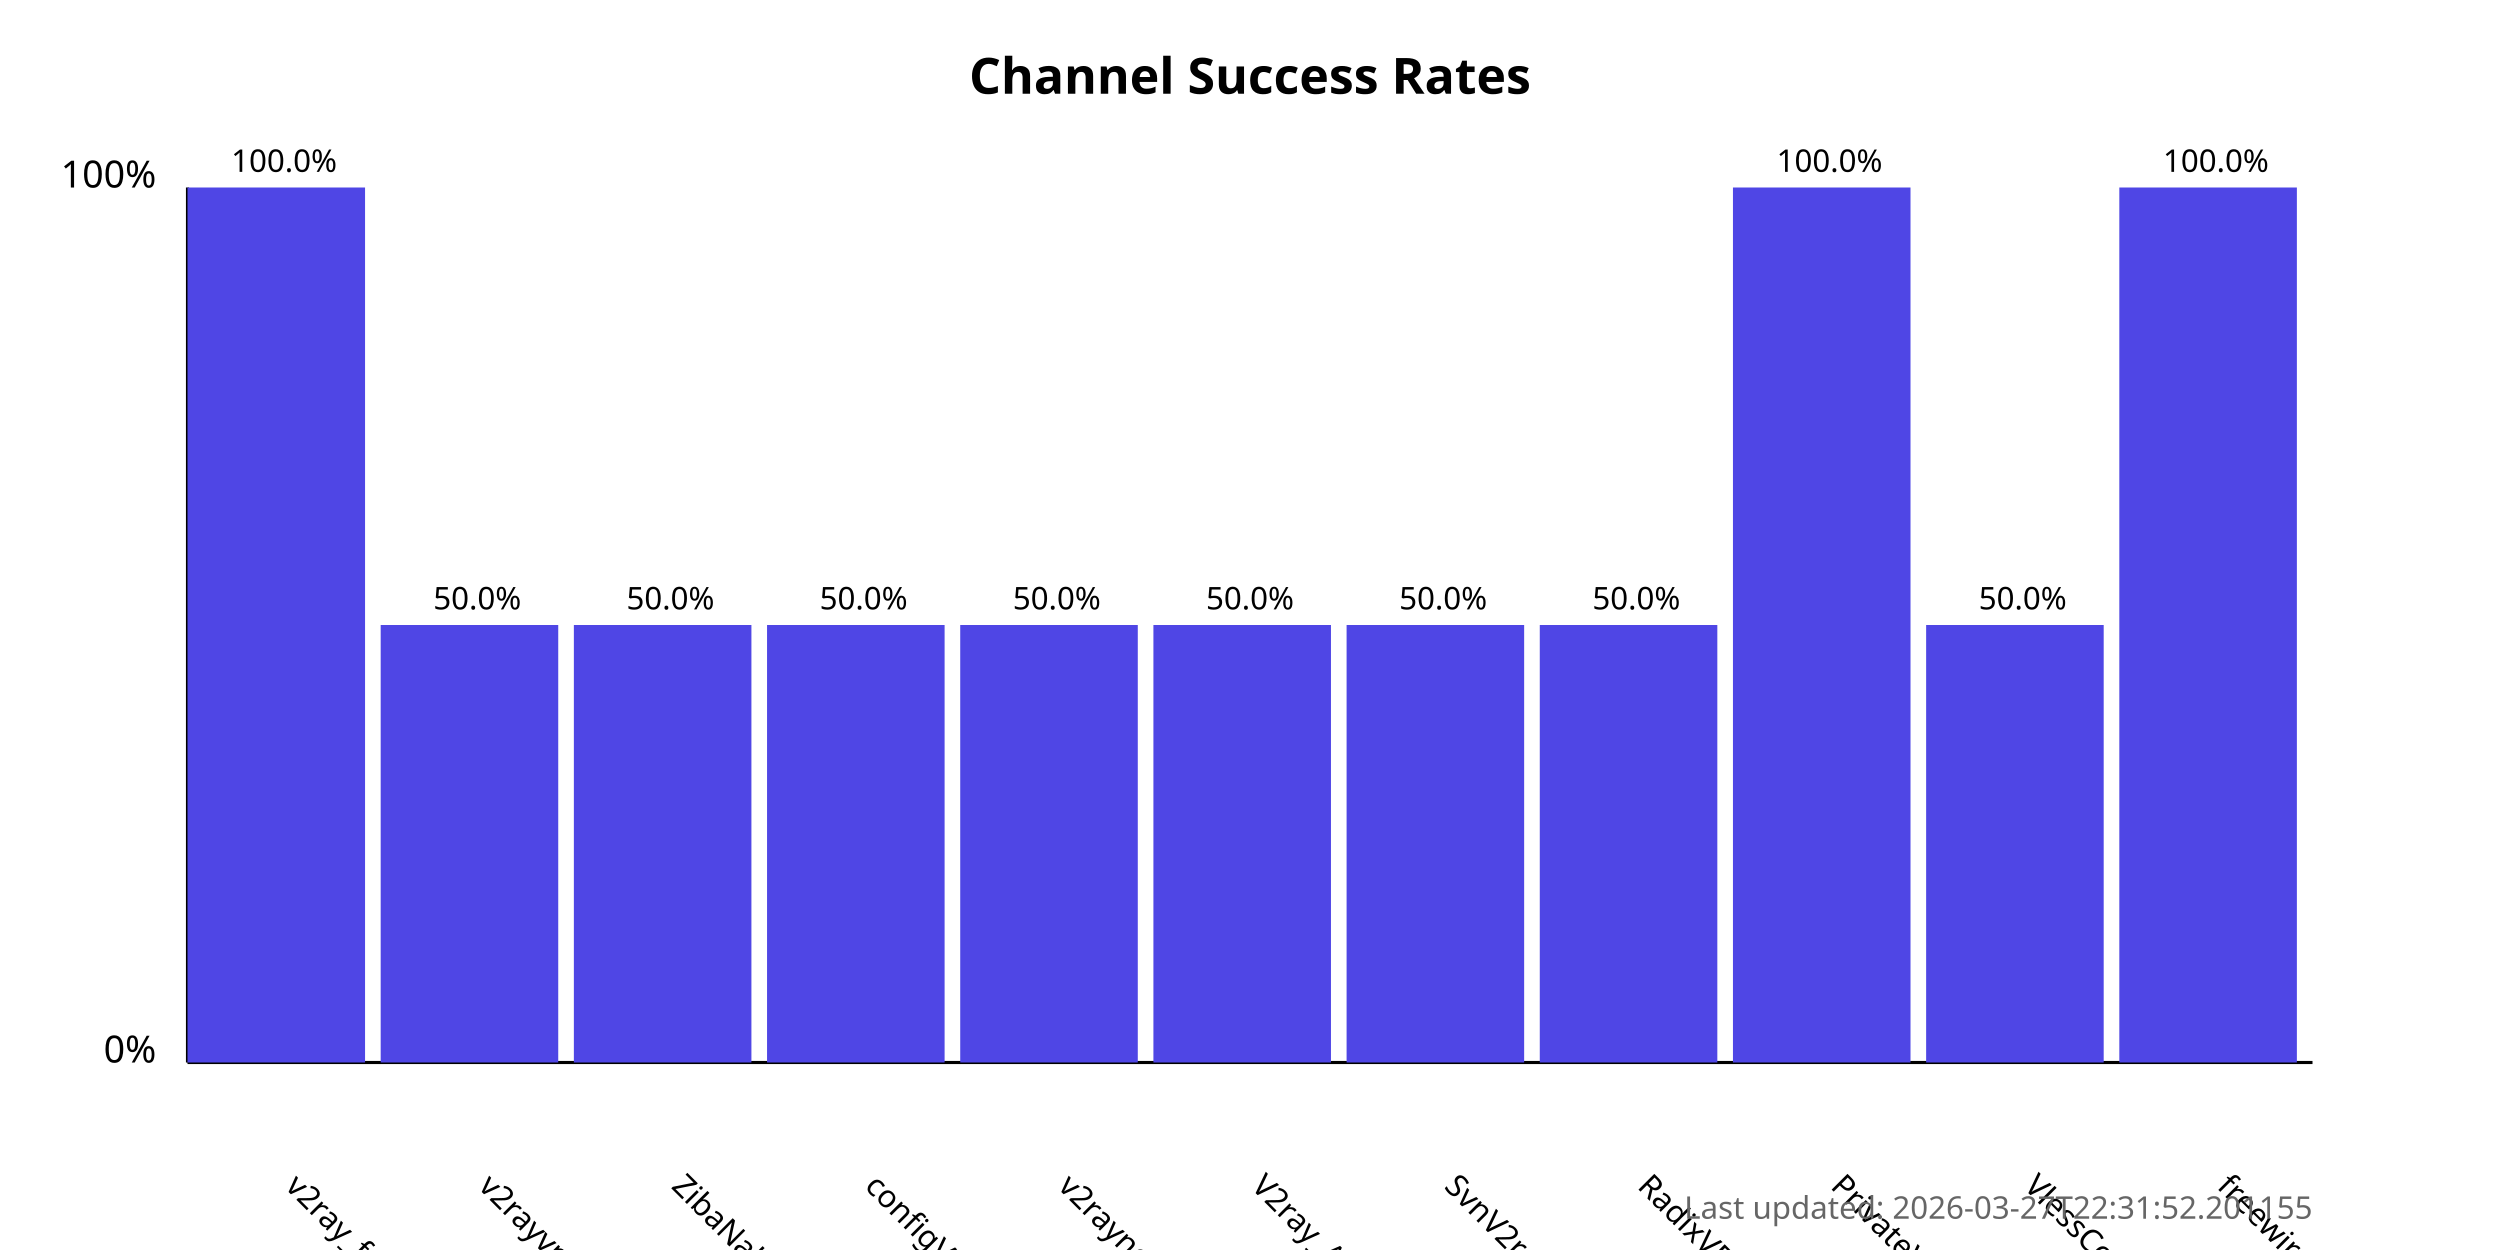
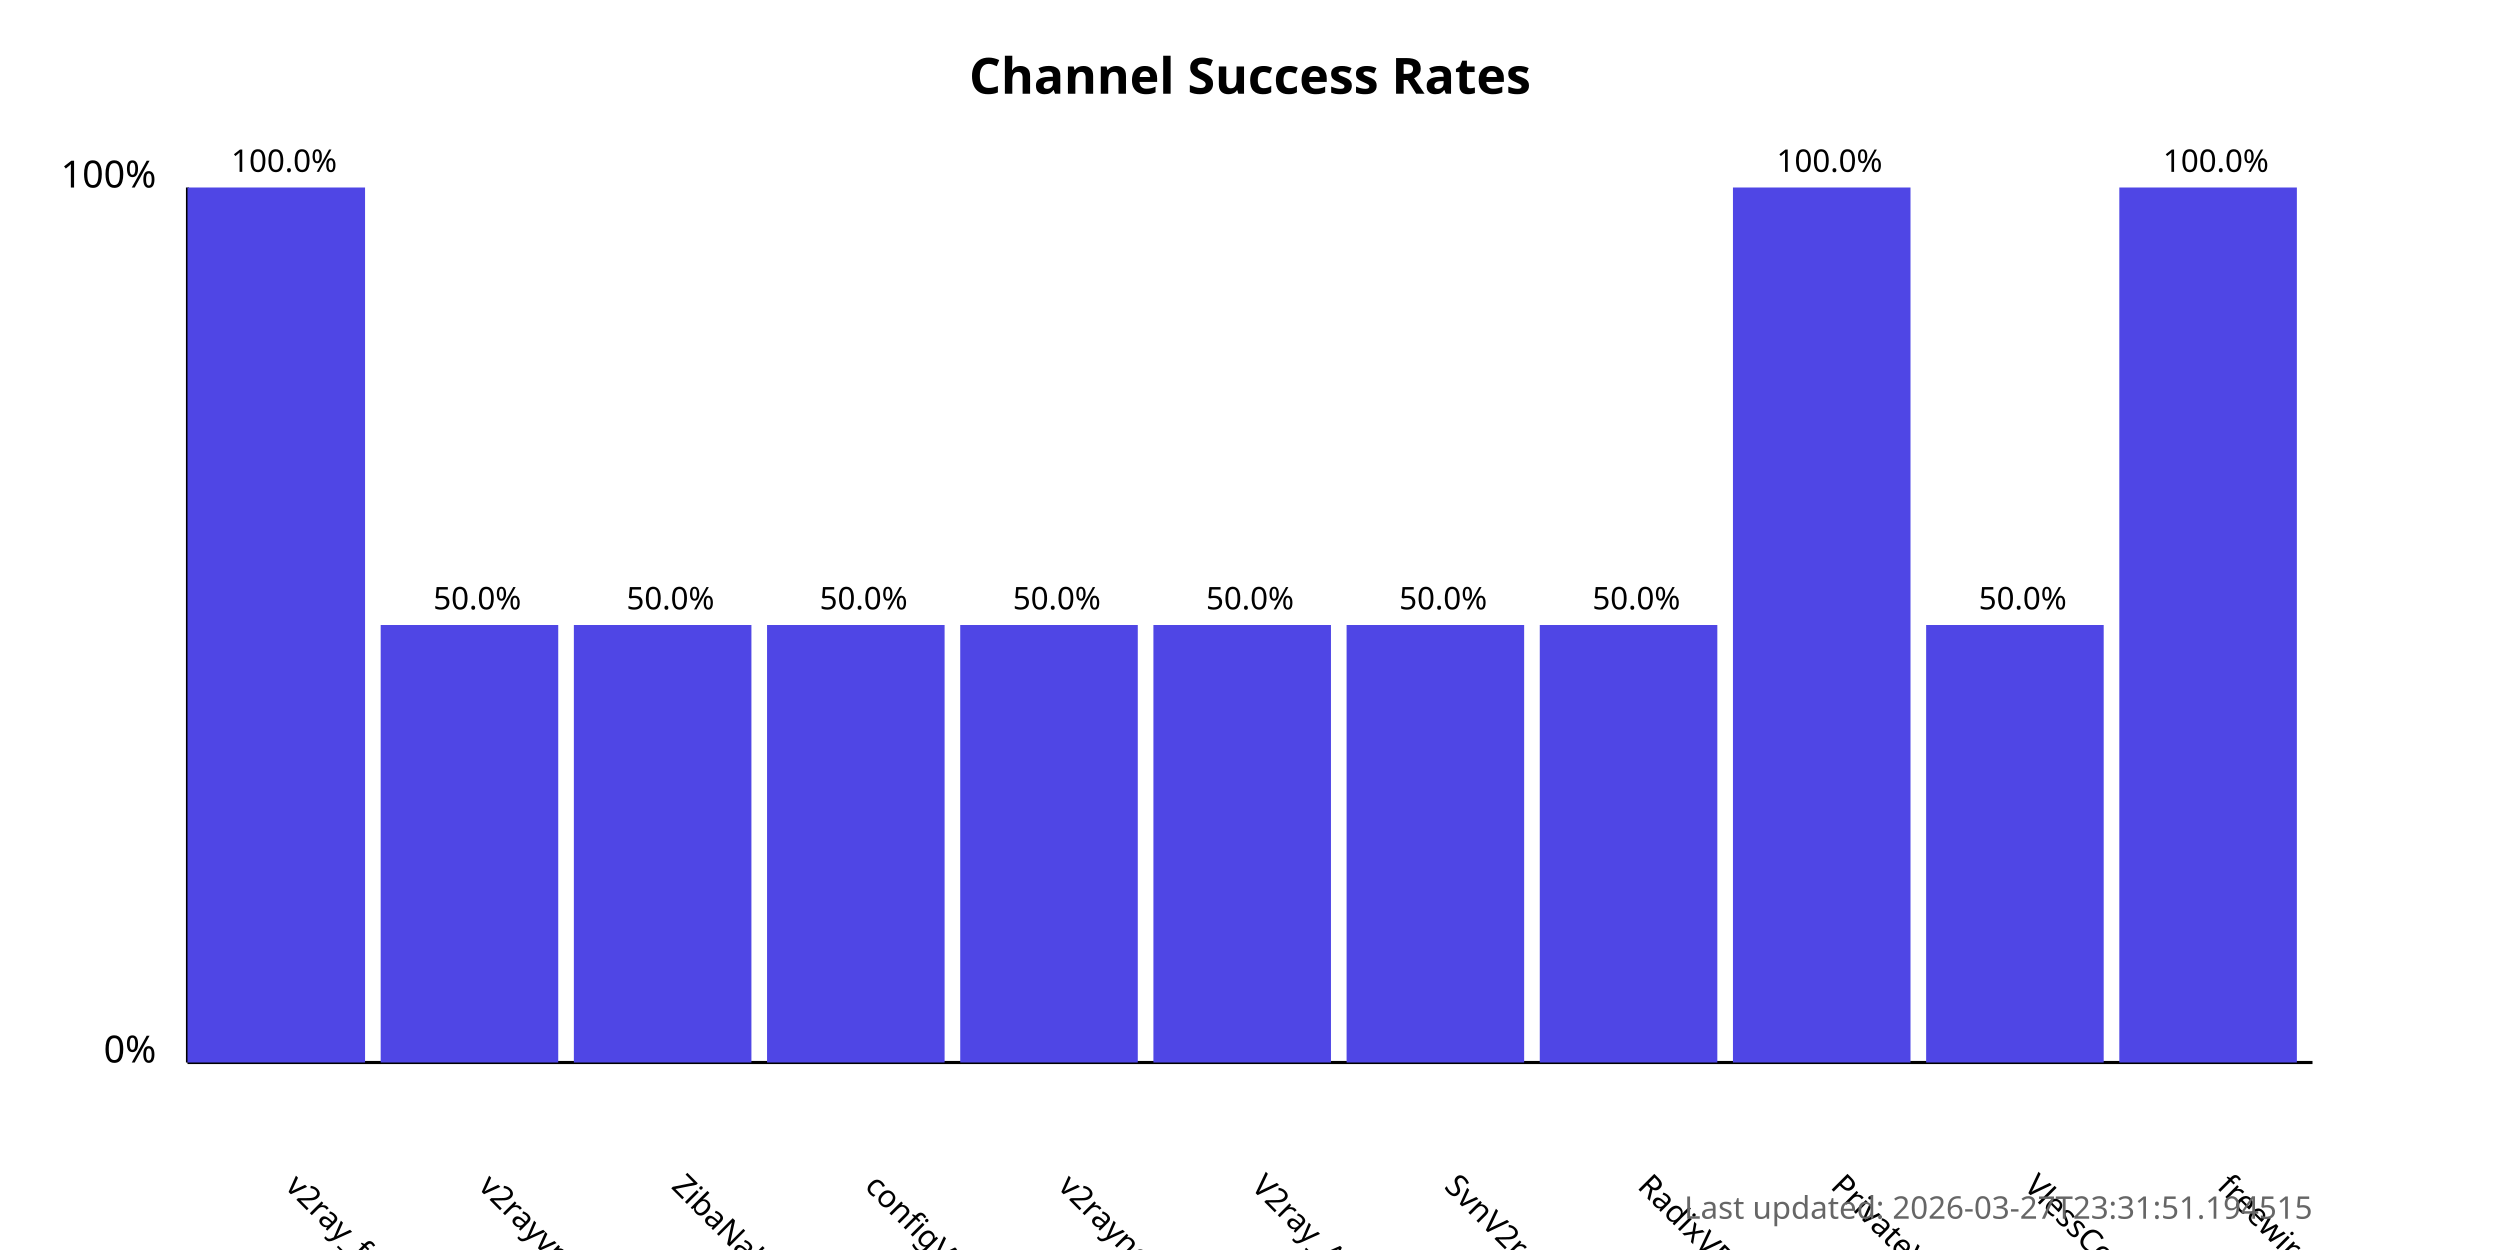
<svg xmlns="http://www.w3.org/2000/svg" width="800" height="400">
  <style>
            .chart-title { font: bold 16px sans-serif; }
            .axis-label { font: 12px sans-serif; }
            .tick-label { font: 10px sans-serif; }
            .bar { fill: #4f46e5; }
            .bar:hover { fill: #6366f1; }
            .timestamp { font: 10px sans-serif; fill: #666; }
        </style>
  <text x="400.0" y="30" text-anchor="middle" class="chart-title">
            Channel Success Rates
        </text>
  <line x1="60" y1="340" x2="60" y2="60" stroke="black" stroke-width="1" />
  <line x1="60" y1="340" x2="740" y2="340" stroke="black" stroke-width="1" />
  <text x="50" y="340" text-anchor="end" class="axis-label">0%</text>
  <text x="50" y="60" text-anchor="end" class="axis-label">100%</text>
  <g>
    <rect x="60" y="60.0" width="56.818" height="280.0" class="bar" />
    <text x="90.909" y="380" transform="rotate(45, 90.90909, 380)" text-anchor="start" class="tick-label">
                v2ray_free_conf
            </text>
    <text x="90.909" y="55.0" text-anchor="middle" class="tick-label">
                100.0%
            </text>
  </g>
  <g>
    <rect x="121.818" y="200.0" width="56.818" height="140.0" class="bar" />
    <text x="152.727" y="380" transform="rotate(45, 152.7273, 380)" text-anchor="start" class="tick-label">
                v2rayvpno
            </text>
    <text x="152.727" y="195.0" text-anchor="middle" class="tick-label">
                50.0%
            </text>
  </g>
  <g>
    <rect x="183.636" y="200.0" width="56.818" height="140.0" class="bar" />
    <text x="214.545" y="380" transform="rotate(45, 214.5455, 380)" text-anchor="start" class="tick-label">
                ZibaNabz
            </text>
    <text x="214.545" y="195.0" text-anchor="middle" class="tick-label">
                50.0%
            </text>
  </g>
  <g>
    <rect x="245.455" y="200.0" width="56.818" height="140.0" class="bar" />
    <text x="276.364" y="380" transform="rotate(45, 276.3636, 380)" text-anchor="start" class="tick-label">
                configV2rayForFree
            </text>
    <text x="276.364" y="195.0" text-anchor="middle" class="tick-label">
                50.0%
            </text>
  </g>
  <g>
    <rect x="307.273" y="200.0" width="56.818" height="140.0" class="bar" />
    <text x="338.182" y="380" transform="rotate(45, 338.1818, 380)" text-anchor="start" class="tick-label">
                v2rayngvpn
            </text>
    <text x="338.182" y="195.0" text-anchor="middle" class="tick-label">
                50.0%
            </text>
  </g>
  <g>
    <rect x="369.091" y="200.0" width="56.818" height="140.0" class="bar" />
    <text x="400.0" y="380" transform="rotate(45, 400.0, 380)" text-anchor="start" class="tick-label">
                V2ray_Alpha
            </text>
    <text x="400.0" y="195.0" text-anchor="middle" class="tick-label">
                50.0%
            </text>
  </g>
  <g>
    <rect x="430.909" y="200.0" width="56.818" height="140.0" class="bar" />
    <text x="461.818" y="380" transform="rotate(45, 461.8182, 380)" text-anchor="start" class="tick-label">
                SvnV2ray
            </text>
    <text x="461.818" y="195.0" text-anchor="middle" class="tick-label">
                50.0%
            </text>
  </g>
  <g>
    <rect x="492.727" y="200.0" width="56.818" height="140.0" class="bar" />
    <text x="523.636" y="380" transform="rotate(45, 523.6364, 380)" text-anchor="start" class="tick-label">
                RadixVPN
            </text>
    <text x="523.636" y="195.0" text-anchor="middle" class="tick-label">
                50.0%
            </text>
  </g>
  <g>
    <rect x="554.545" y="60.0" width="56.818" height="280.0" class="bar" />
    <text x="585.455" y="380" transform="rotate(45, 585.4545, 380)" text-anchor="start" class="tick-label">
                PrivateVPNs
            </text>
    <text x="585.455" y="55.0" text-anchor="middle" class="tick-label">
                100.0%
            </text>
  </g>
  <g>
    <rect x="616.364" y="200.0" width="56.818" height="140.0" class="bar" />
    <text x="647.273" y="380" transform="rotate(45, 647.2727, 380)" text-anchor="start" class="tick-label">
                VlessConfig
            </text>
    <text x="647.273" y="195.0" text-anchor="middle" class="tick-label">
                50.0%
            </text>
  </g>
  <g>
    <rect x="678.182" y="60.0" width="56.818" height="280.0" class="bar" />
    <text x="709.091" y="380" transform="rotate(45, 709.0909, 380)" text-anchor="start" class="tick-label">
                freewireguard
            </text>
    <text x="709.091" y="55.0" text-anchor="middle" class="tick-label">
                100.0%
            </text>
  </g>
  <text x="740" y="390" text-anchor="end" class="timestamp">
-             Last updated: 2026-03-27T22:31:52.201155
+             Last updated: 2026-03-27T23:31:51.194515
        </text>
</svg>
